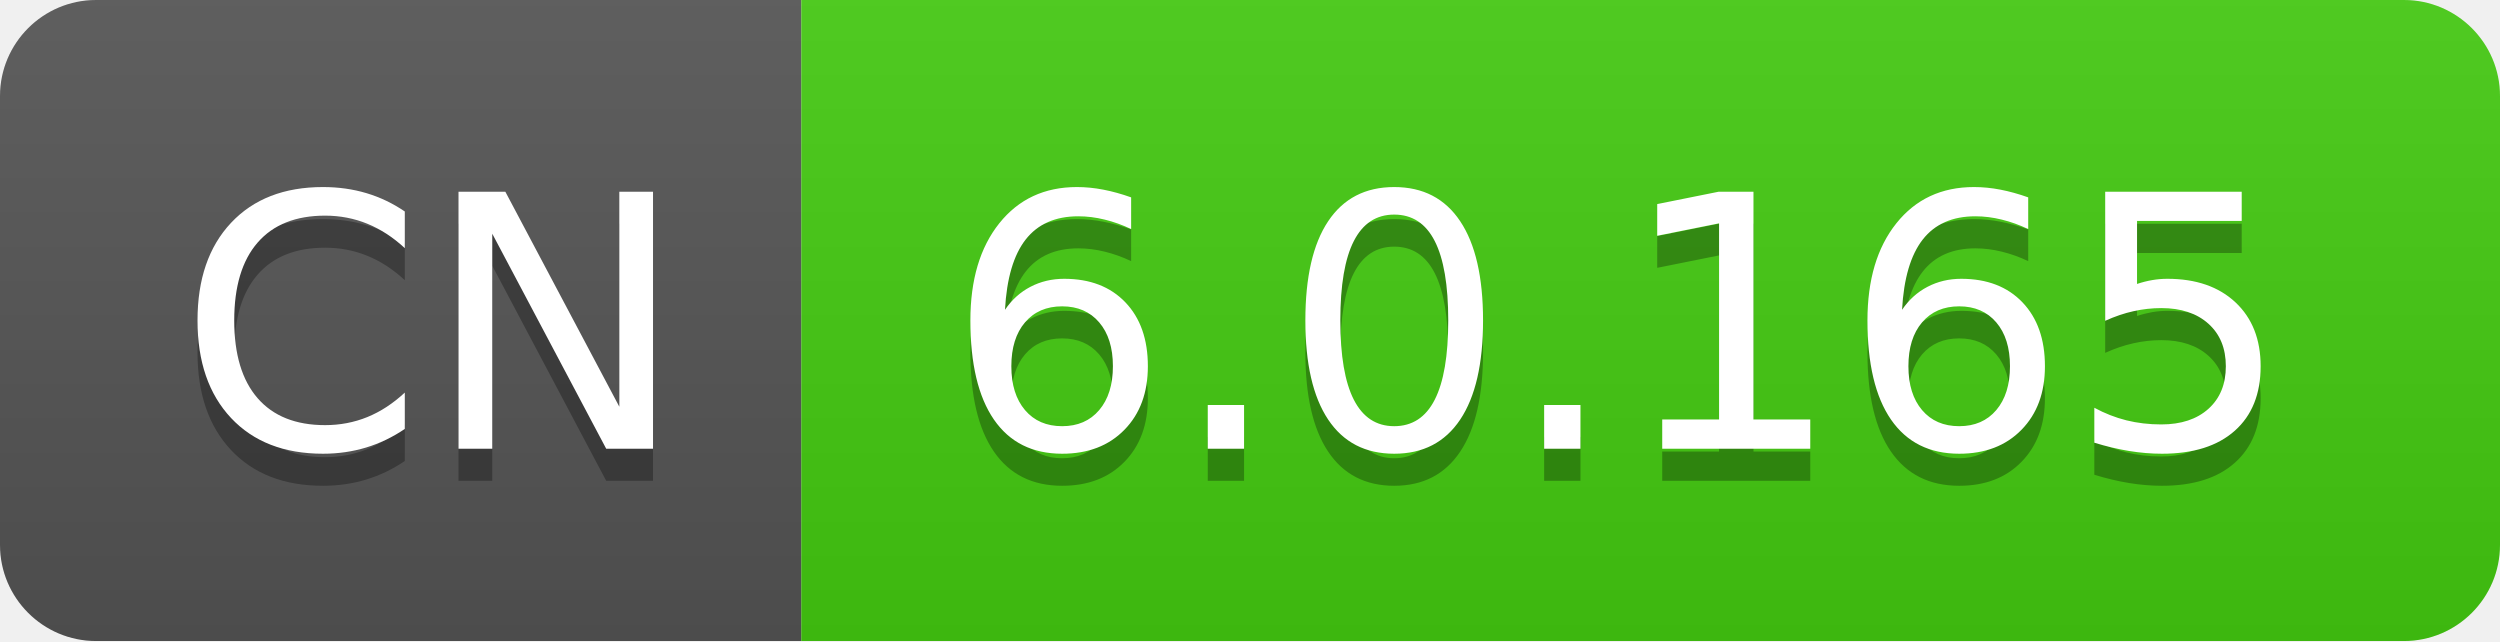
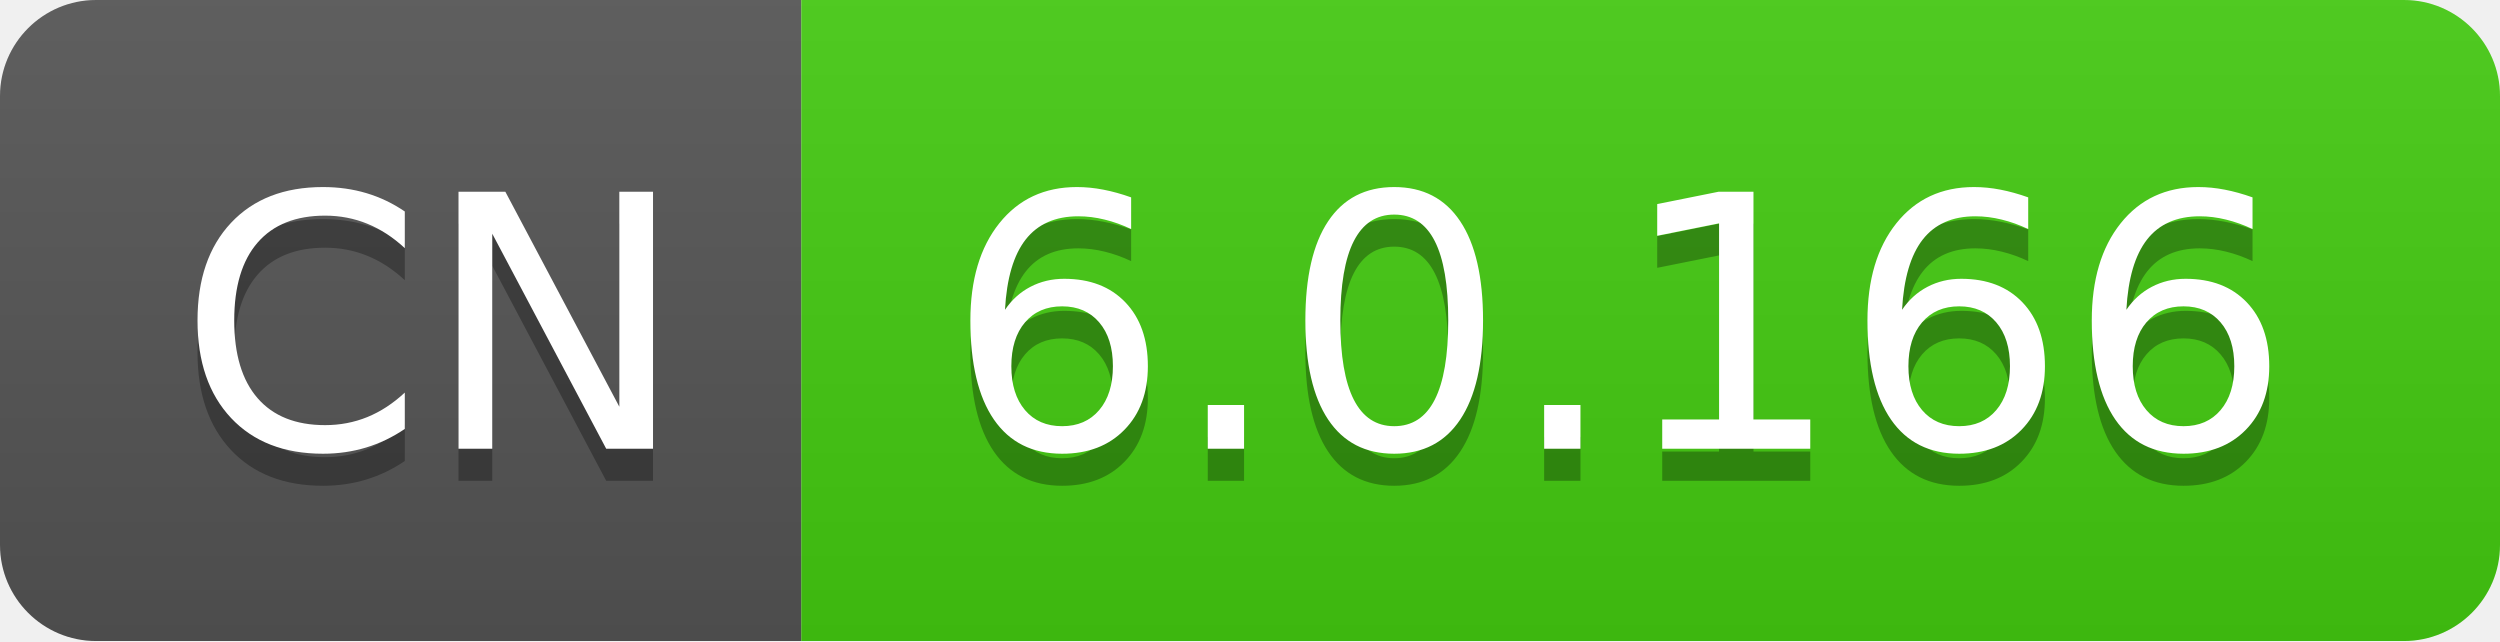
- <svg xmlns="http://www.w3.org/2000/svg" width="78" height="20" role="img" aria-label="CN: 6.0.165">
+ <svg xmlns="http://www.w3.org/2000/svg" width="78" height="20" role="img" aria-label="CN: 6.0.166">
  <linearGradient id="s" x2="0" y2="100%">
    <stop offset="0" stop-color="#bbb" stop-opacity=".1" />
    <stop offset="1" stop-opacity=".1" />
  </linearGradient>
  <clipPath id="r">
    <rect width="78" height="20" rx="3" fill="#fff" />
  </clipPath>
  <g clip-path="url(#r)">
    <rect width="25" height="20" fill="#555" />
    <rect x="25" width="53" height="20" fill="#4c1" />
    <rect width="78" height="20" fill="url(#s)" />
  </g>
  <g fill="#fff" text-anchor="middle" font-family="Verdana,Geneva,DejaVu Sans,sans-serif" text-rendering="geometricPrecision" font-size="110">
    <text aria-hidden="true" x="135" y="150" fill="#010101" fill-opacity=".3" transform="scale(.1)" textLength="150">CN</text>
    <text x="135" y="140" transform="scale(.1)" fill="#fff" textLength="150">CN</text>
-     <text aria-hidden="true" x="505" y="150" fill="#010101" fill-opacity=".3" transform="scale(.1)" textLength="430">6.0.165</text>
-     <text x="505" y="140" transform="scale(.1)" fill="#fff" textLength="430">6.0.165</text>
+     <text aria-hidden="true" x="505" y="150" fill="#010101" fill-opacity=".3" transform="scale(.1)" textLength="430">6.0.166</text>
+     <text x="505" y="140" transform="scale(.1)" fill="#fff" textLength="430">6.0.166</text>
  </g>
</svg>
